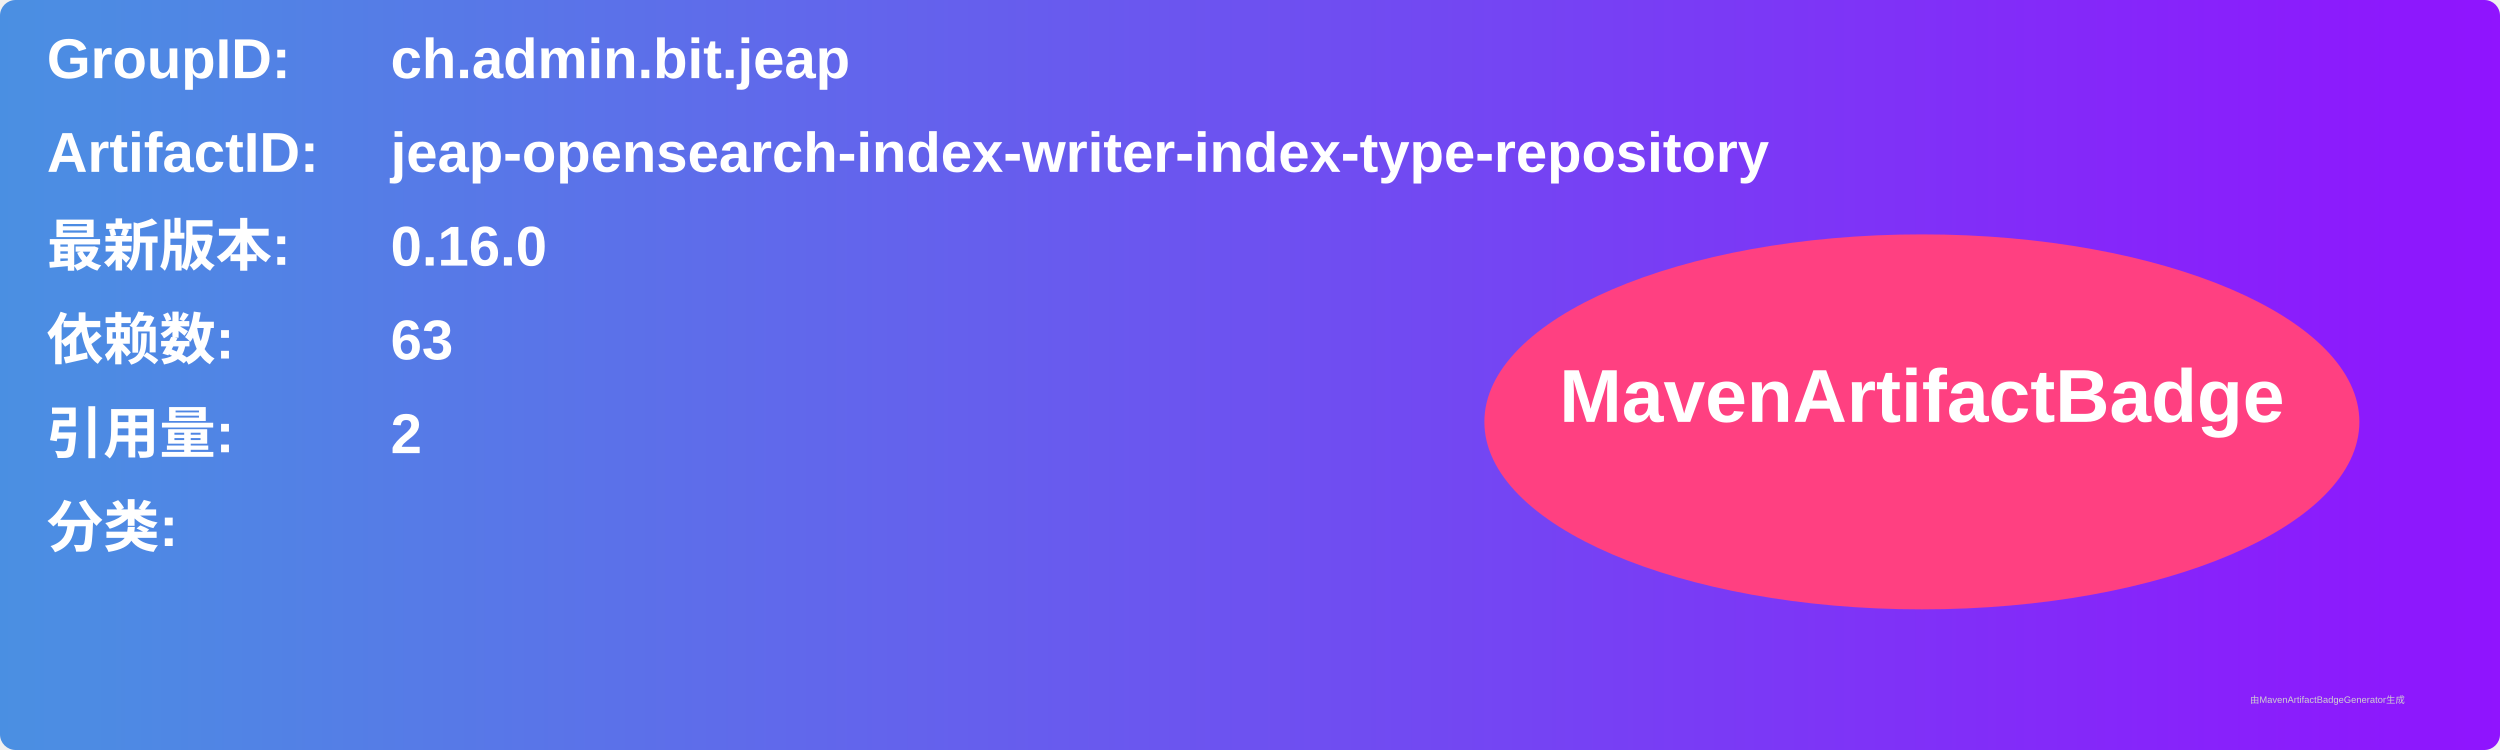
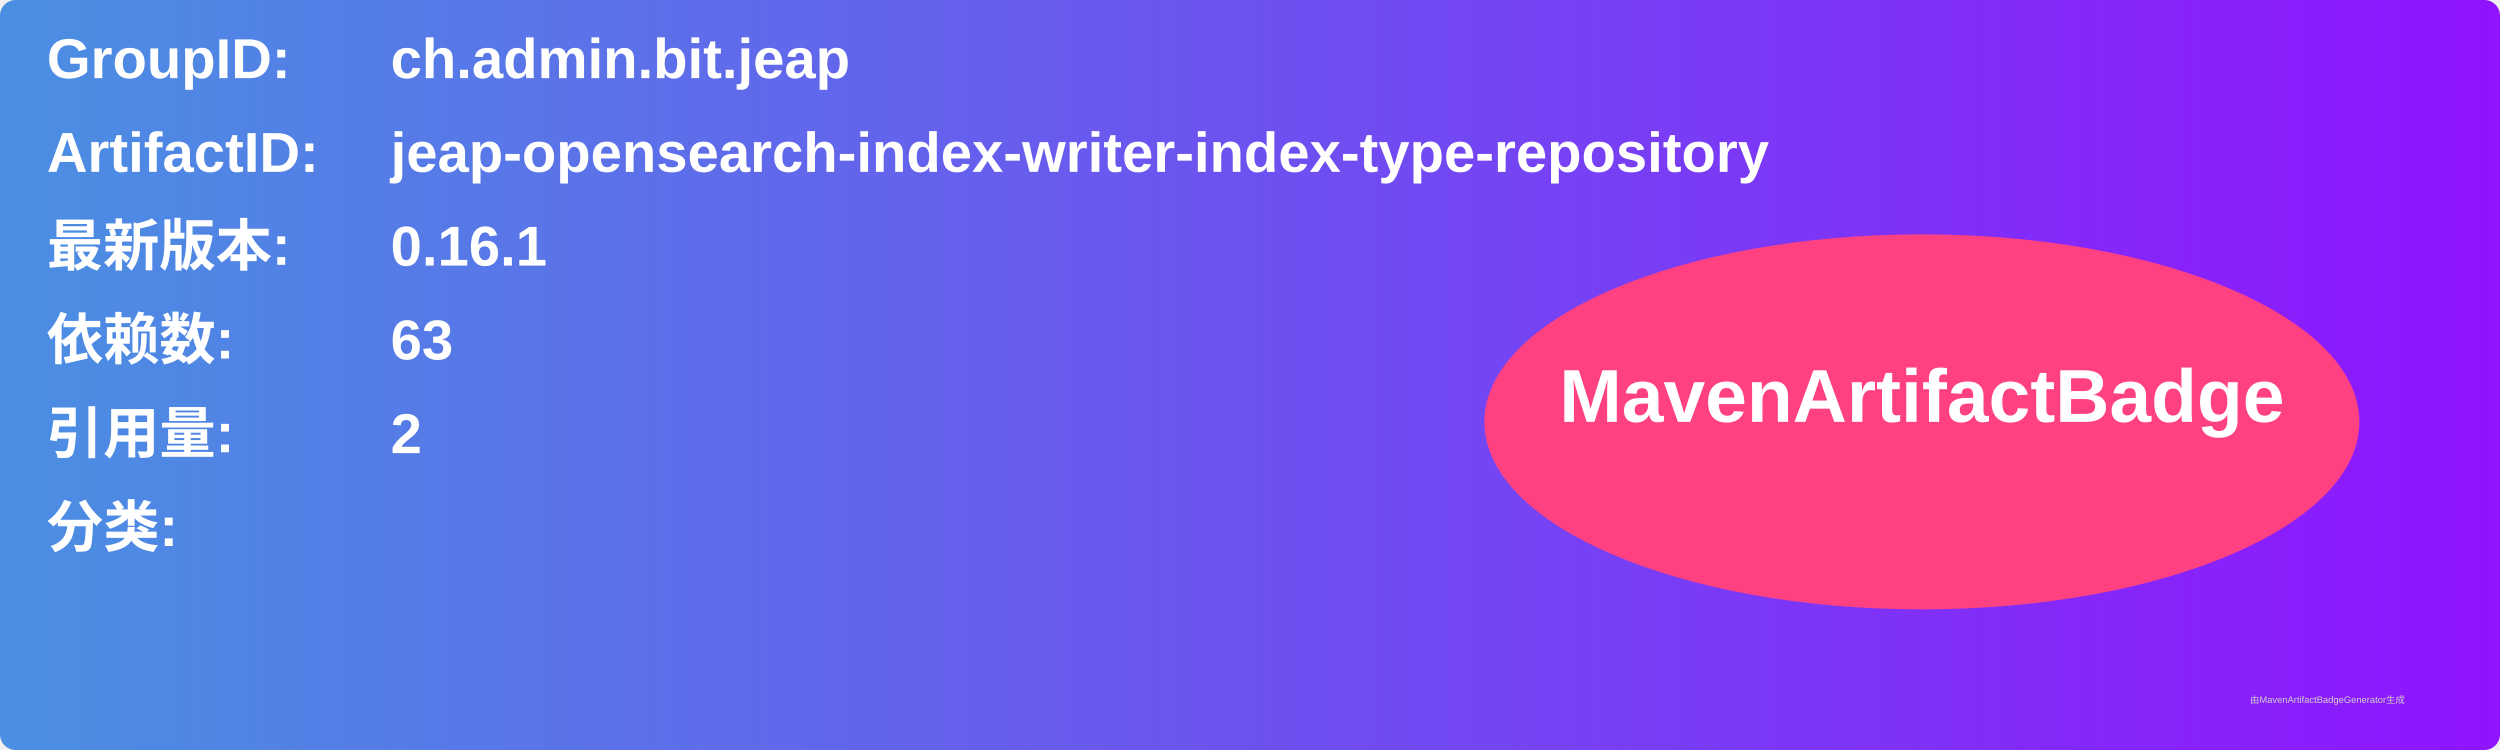
<svg xmlns="http://www.w3.org/2000/svg" width="800" height="240" viewBox="0 0 800 240">
  <linearGradient id="grad" x1="0%" y1="0%" x2="100%" y2="0%">
    <stop offset="0%" stop-color="#4a90e2" />
    <stop offset="100%" stop-color="#9013fe" />
  </linearGradient>
  <rect width="100%" height="100%" rx="5" ry="5" fill="url(#grad)" />
  <g transform="translate(15, 15)">
    <text x="0" y="10" font-family="Arial" font-size="18" fill="white" font-weight="bold" width="260">GroupID:</text>
    <text x="110" y="10" font-family="Arial" font-size="18" fill="white" font-weight="bold" width="460">ch.admin.bit.jeap</text>
    <text x="0" y="40" font-family="Arial" font-size="18" fill="white" font-weight="bold" width="260">ArtifactID:</text>
    <text x="110" y="40" font-family="Arial" font-size="18" fill="white" font-weight="bold" width="460">jeap-opensearch-index-writer-index-type-repository</text>
    <text x="0" y="70" font-family="Arial" font-size="18" fill="white" font-weight="bold">最新版本:</text>
    <text x="110" y="70" font-family="Arial" font-size="18" fill="white" font-weight="bold">
-       <tspan font-weight="bold">0.16.0</tspan>
+       <tspan font-weight="bold">0.16.1</tspan>
    </text>
    <text x="0" y="100" font-family="Arial" font-size="18" fill="white" font-weight="bold">依赖数: </text>
    <text x="110" y="100" font-family="Arial" font-size="18" fill="white">
      <tspan font-weight="bold">63</tspan>
    </text>
    <text x="0" y="130" font-family="Arial" font-size="18" fill="white" font-weight="bold">引用量: </text>
    <text x="110" y="130" font-family="Arial" font-size="18" fill="white">
      <tspan font-weight="bold">2</tspan>
    </text>
    <text x="0" y="160" font-family="Arial" font-size="18" fill="white" font-weight="bold">分类:</text>
    <text x="10" y="190" font-family="Arial" font-size="10" fill="white">
      <tspan font-weight="bold" />
    </text>
    <ellipse cx="600" cy="120" rx="140" ry="60" fill="#ff4081" />
    <text x="600" y="120" text-anchor="middle" font-family="Arial" font-size="24" fill="white" font-weight="bold">MavenArtifactBadge</text>
  </g>
  <text x="720" y="225" font-family="Arial" font-size="3" fill="#d0d0d0">由MavenArtifactBadgeGenerator生成</text>
</svg>
